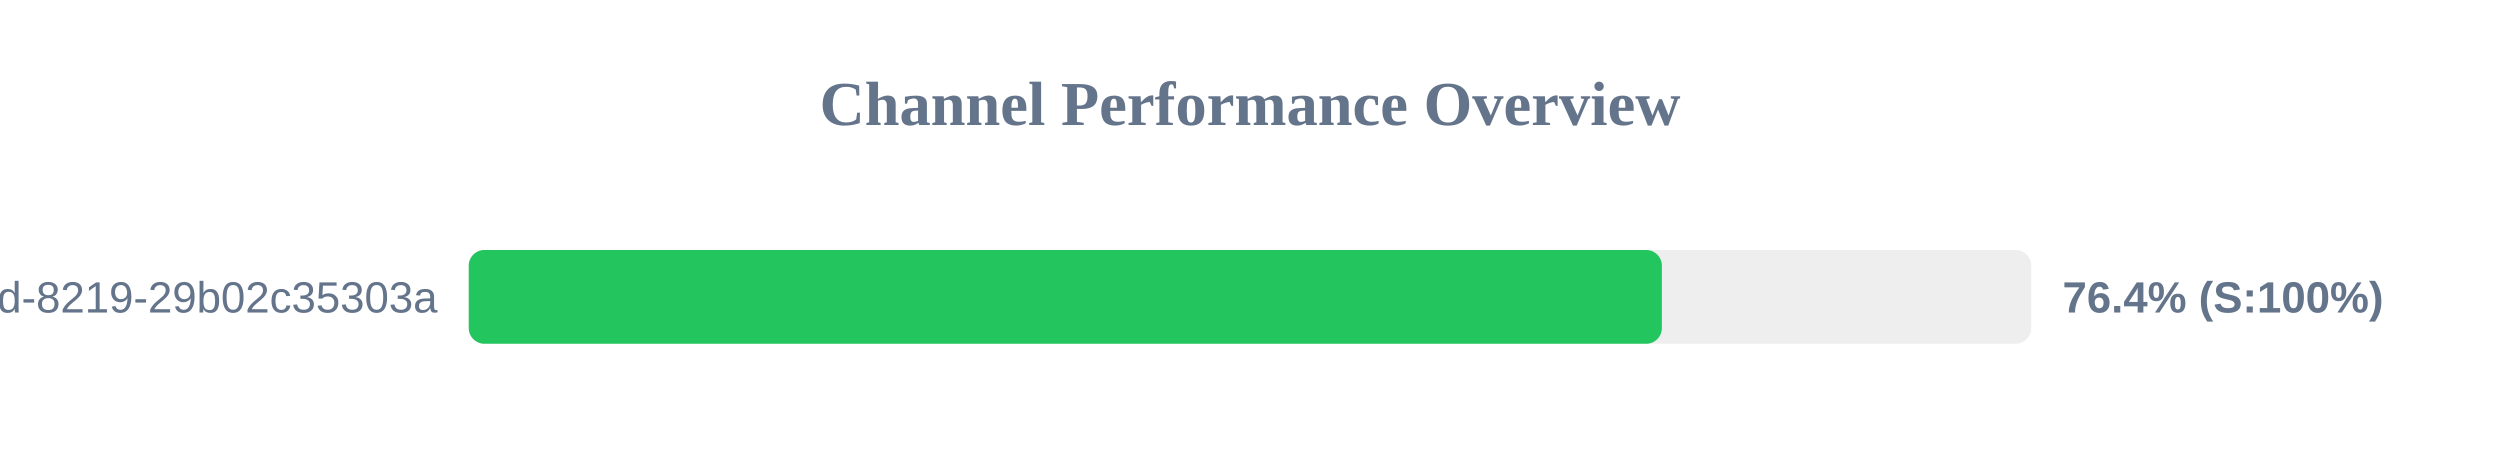
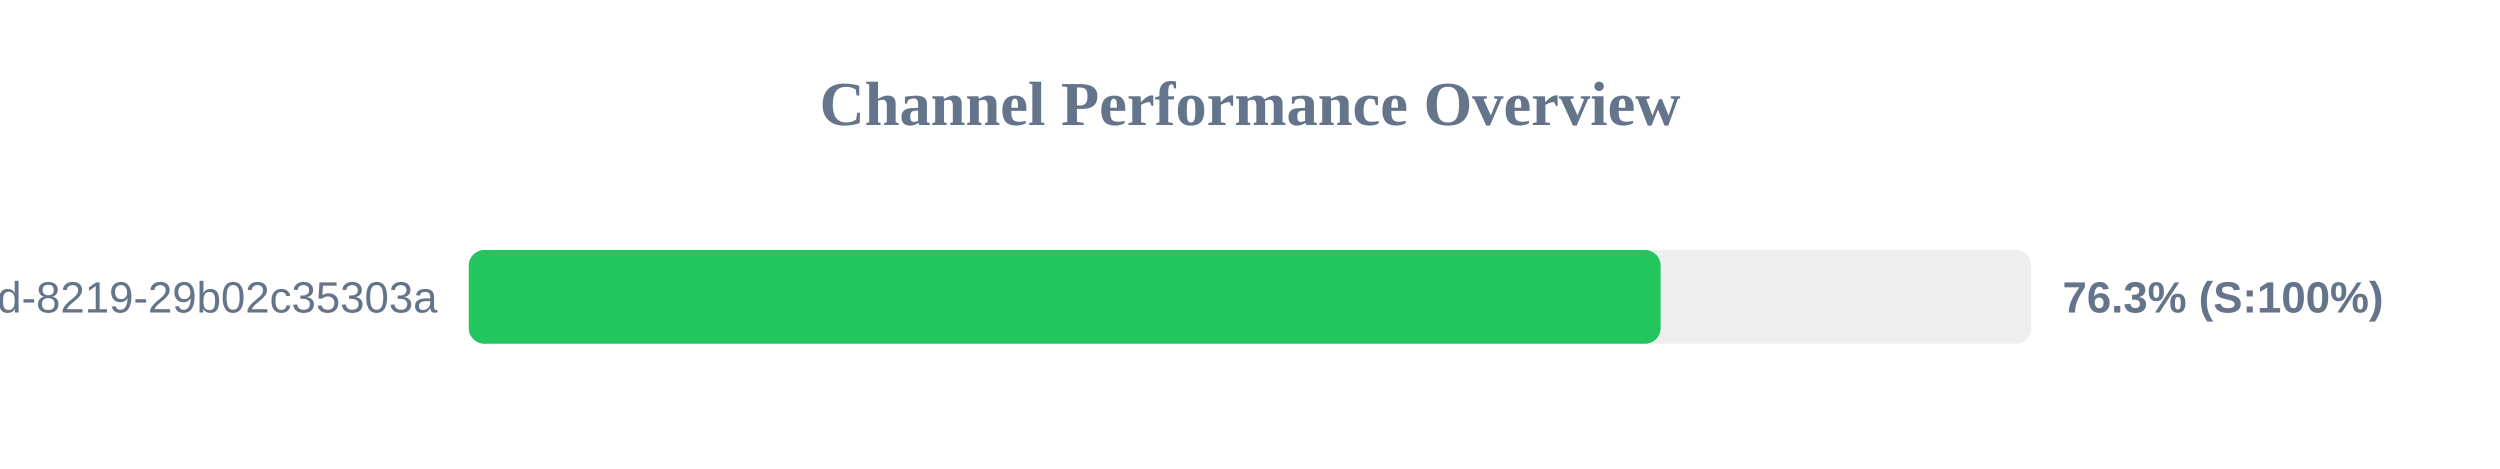
<svg xmlns="http://www.w3.org/2000/svg" width="800" height="150" version="1.1">
  <style>
        .row { font: 14px Arial; fill: #64748b; }
        .score { font: bold 14px Arial; fill: #64748b; }
    </style>
  <text x="400" y="40" text-anchor="middle" font-size="20px" font-weight="bold" fill="#64748b">Channel Performance Overview</text>
  <rect x="150" y="80" width="500" height="30" fill="#eee" rx="5" />
-   <rect x="150" y="80" width="381.8" height="30" fill="#22c55e" rx="5" />
+   <rect x="150" y="80" width="381.4" height="30" fill="#22c55e" rx="5" />
  <text x="140" y="100" text-anchor="end" class="row">?uuid=5eaa121d-4362-444d-8219-29b02c35303a</text>
-   <text x="660" y="100" text-anchor="start" class="score">76.4% (S:100%)</text>
+   <text x="660" y="100" text-anchor="start" class="score">76.3% (S:100%)</text>
</svg>
